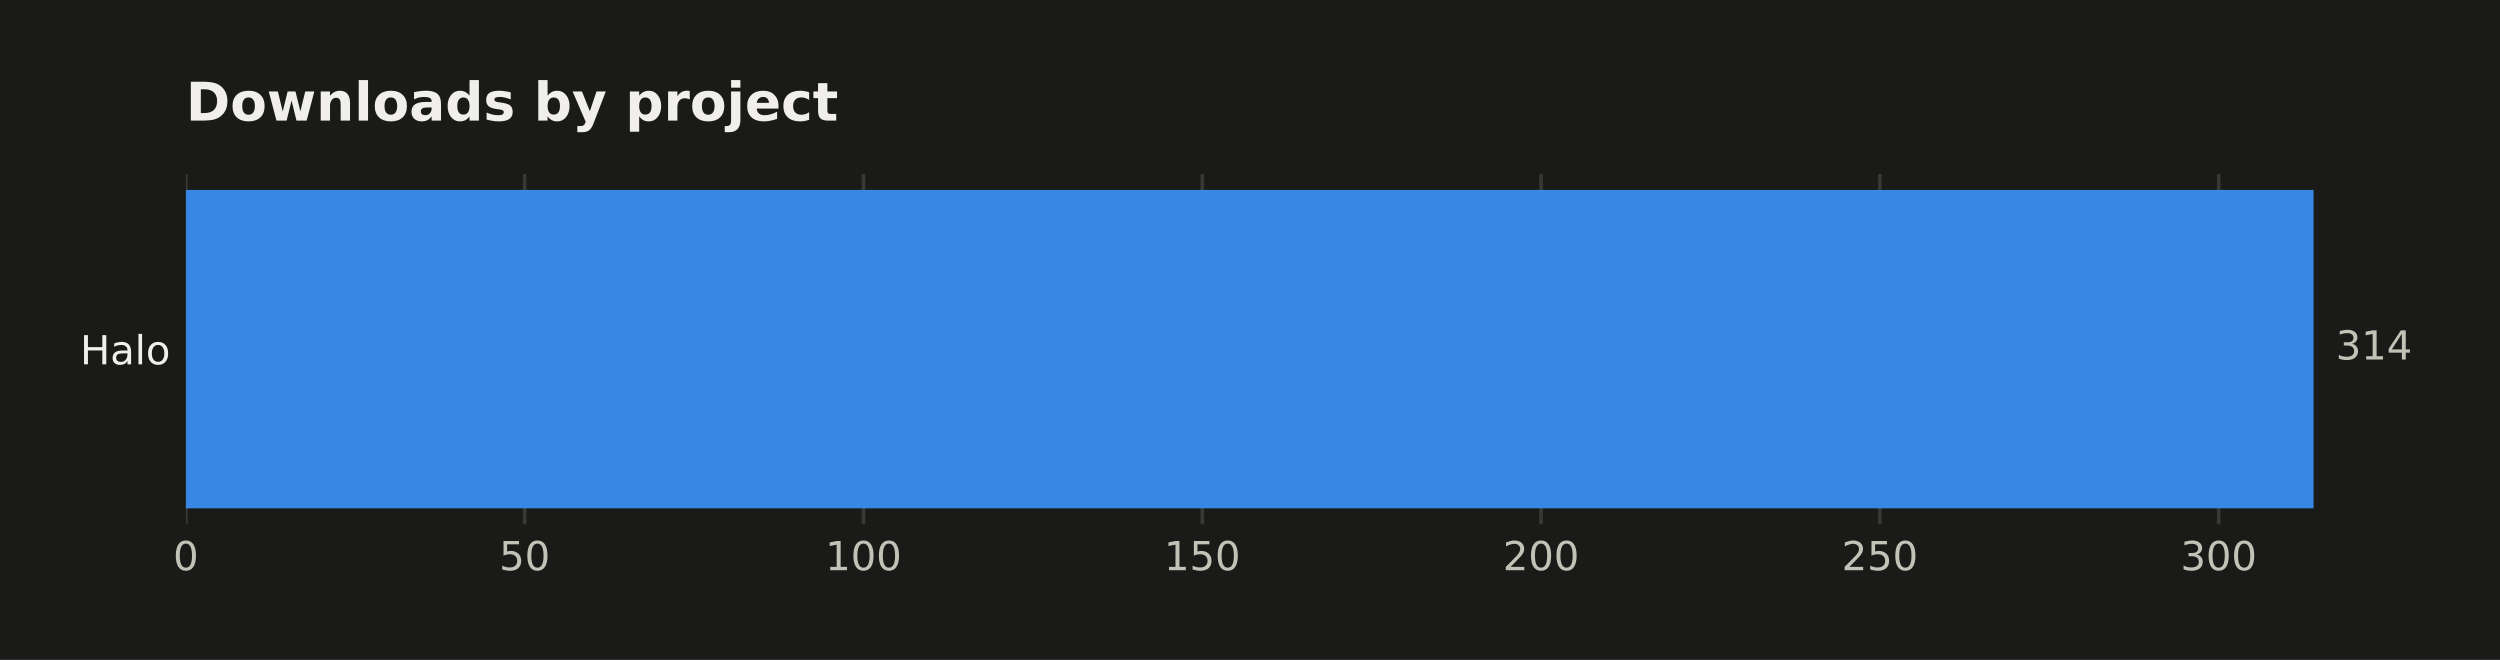
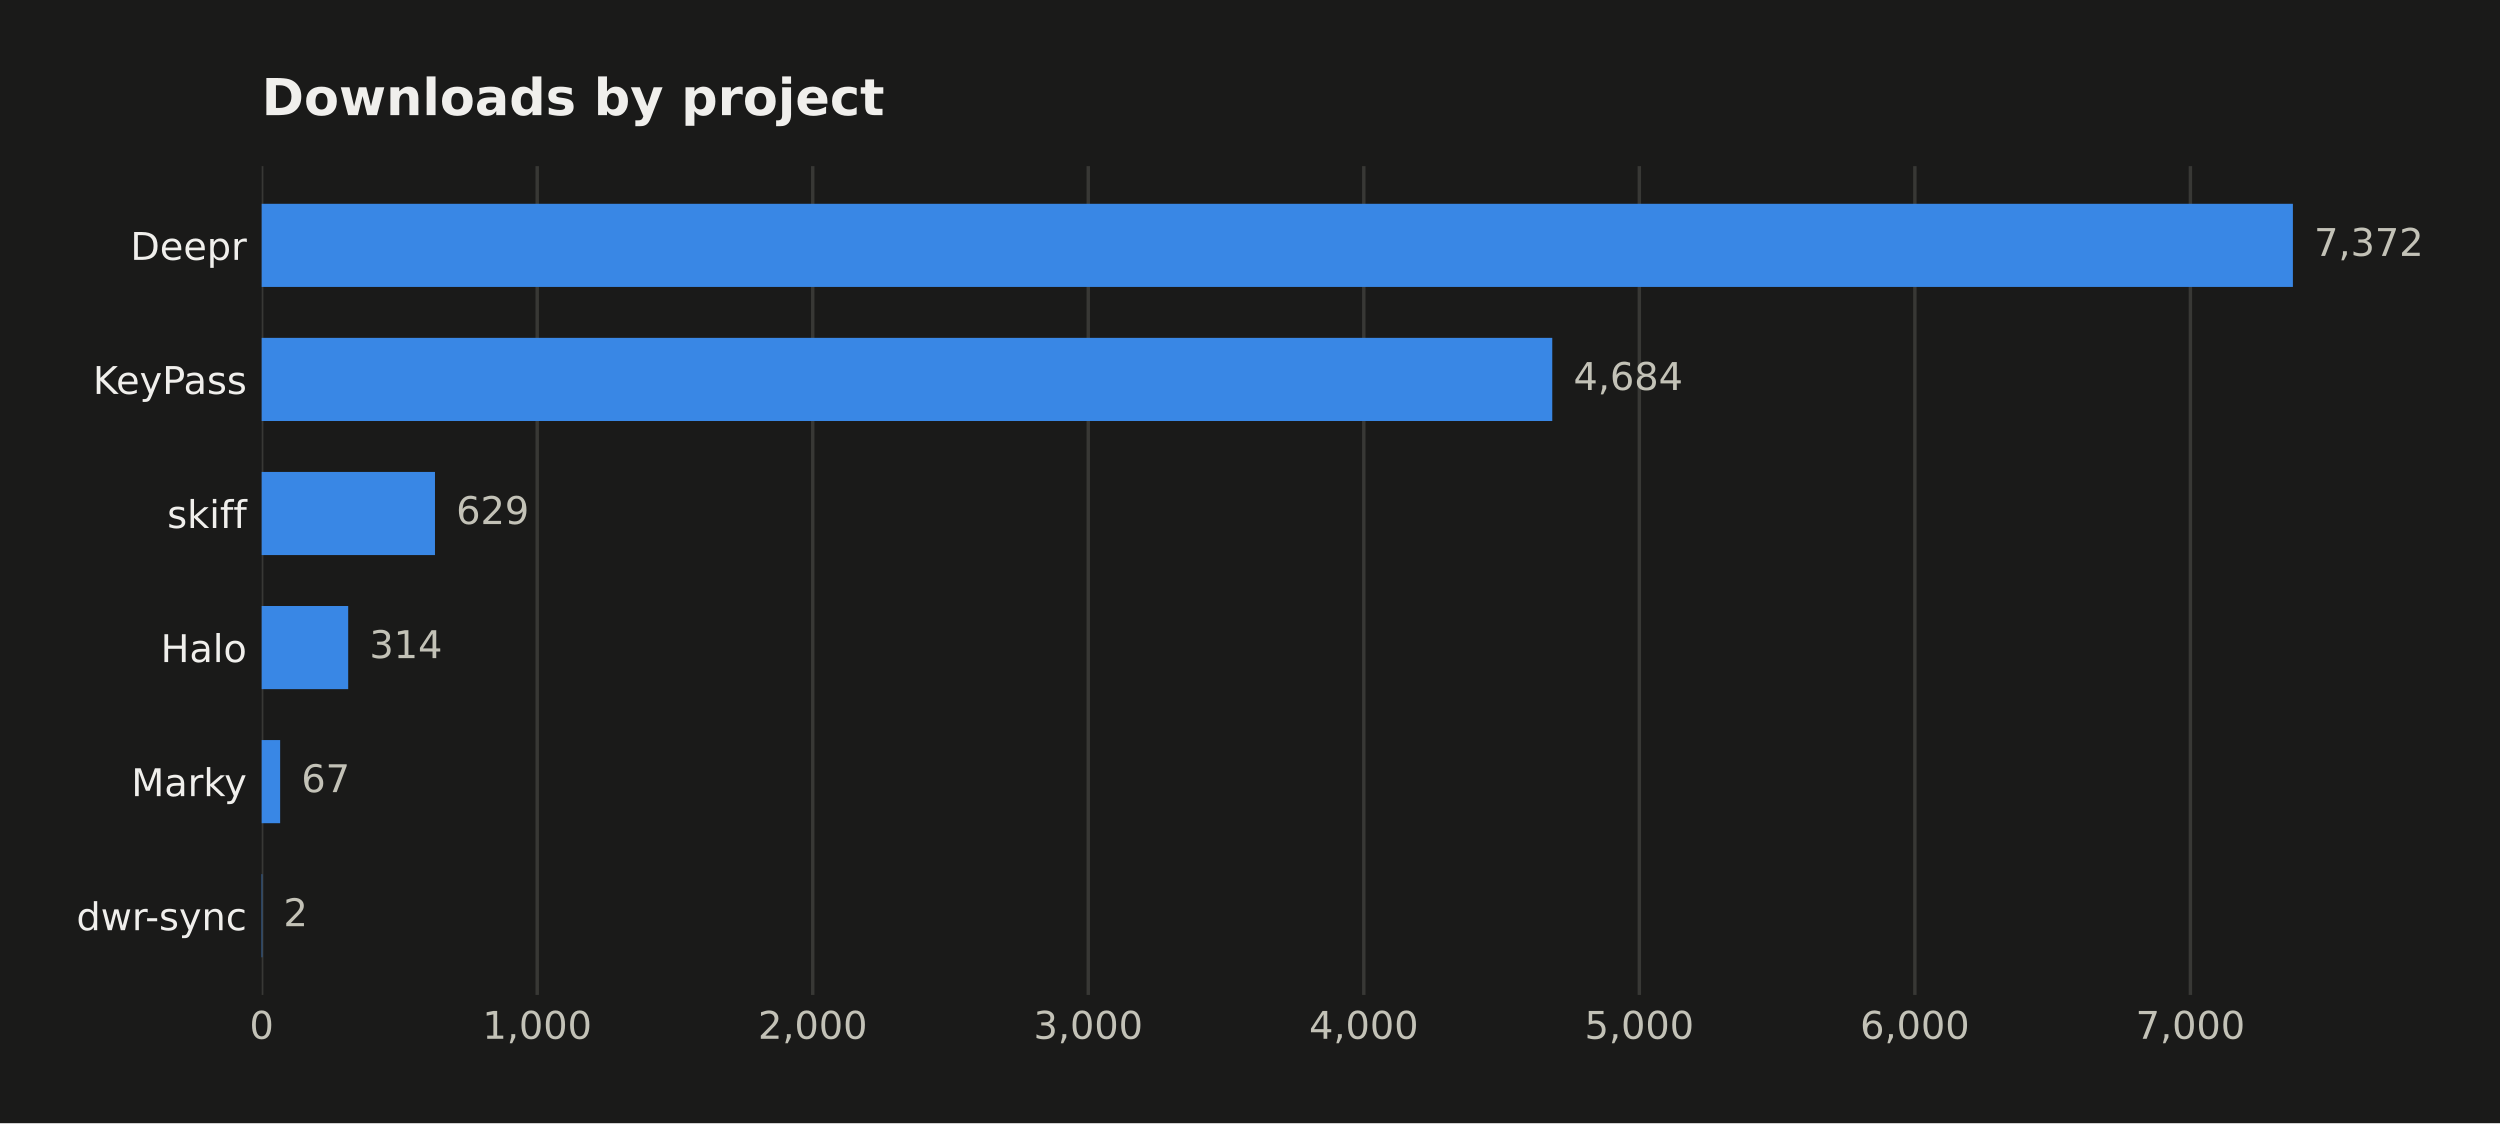
- <svg xmlns="http://www.w3.org/2000/svg" width="561.991pt" height="148.343pt" viewBox="0 0 561.991 148.343" version="1.1">
+ <svg xmlns="http://www.w3.org/2000/svg" width="588.666pt" height="264.477pt" viewBox="0 0 588.666 264.477" version="1.1">
  <defs>
    <style type="text/css">*{stroke-linejoin: round; stroke-linecap: butt}</style>
  </defs>
  <g id="figure_1">
    <g id="patch_1">
-       <path d="M 0 148.343  L 561.991 148.343  L 561.991 0  L 0 0  z " style="fill: #1a1a19" />
+       <path d="M 0 264.477  L 588.666 264.477  L 588.666 0  L 0 0  z " style="fill: #1a1a19" />
    </g>
    <g id="axes_1">
      <g id="patch_2">
-         <path d="M 41.791 117.843  L 543.991 117.843  L 543.991 39.118  L 41.791 39.118  z " style="fill: #1a1a19" />
+         <path d="M 61.615 234.267  L 563.815 234.267  L 563.815 39.118  L 61.615 39.118  z " style="fill: #1a1a19" />
      </g>
      <g id="matplotlib.axis_1">
        <g id="xtick_1">
          <g id="line2d_1">
-             <path d="M 41.791 117.843  L 41.791 39.118  " clip-path="url(#p31711467ab)" style="fill: none; stroke: #383835; stroke-width: 0.8; stroke-linecap: square" />
+             <path d="M 61.615 234.267  L 61.615 39.118  " clip-path="url(#pcff0ad421e)" style="fill: none; stroke: #383835; stroke-width: 0.8; stroke-linecap: square" />
          </g>
          <g id="line2d_2" />
          <g id="text_1">
-             <text style="font-size: 9px; font-family: 'DejaVu Sans'; text-anchor: middle; fill: #c3c2b7" x="41.791" y="128.181" transform="rotate(-0 41.79078 128.1808)">0</text>
+             <text style="fill: #c3c2b7; font: 9px 'DejaVu Sans'; text-anchor: middle" x="61.615" y="244.606" transform="rotate(-0 61.61469 244.6055)">0</text>
          </g>
        </g>
        <g id="xtick_2">
          <g id="line2d_3">
-             <path d="M 117.951 117.843  L 117.951 39.118  " clip-path="url(#p31711467ab)" style="fill: none; stroke: #383835; stroke-width: 0.8; stroke-linecap: square" />
+             <path d="M 126.493 234.267  L 126.493 39.118  " clip-path="url(#pcff0ad421e)" style="fill: none; stroke: #383835; stroke-width: 0.8; stroke-linecap: square" />
          </g>
          <g id="line2d_4" />
          <g id="text_2">
-             <text style="font-size: 9px; font-family: 'DejaVu Sans'; text-anchor: middle; fill: #c3c2b7" x="117.951" y="128.181" transform="rotate(-0 117.9509 128.1808)">50</text>
+             <text style="fill: #c3c2b7; font: 9px 'DejaVu Sans'; text-anchor: middle" x="126.493" y="244.606" transform="rotate(-0 126.4934 244.6055)">1,000</text>
          </g>
        </g>
        <g id="xtick_3">
          <g id="line2d_5">
-             <path d="M 194.111 117.843  L 194.111 39.118  " clip-path="url(#p31711467ab)" style="fill: none; stroke: #383835; stroke-width: 0.8; stroke-linecap: square" />
+             <path d="M 191.372 234.267  L 191.372 39.118  " clip-path="url(#pcff0ad421e)" style="fill: none; stroke: #383835; stroke-width: 0.8; stroke-linecap: square" />
          </g>
          <g id="line2d_6" />
          <g id="text_3">
-             <text style="font-size: 9px; font-family: 'DejaVu Sans'; text-anchor: middle; fill: #c3c2b7" x="194.111" y="128.181" transform="rotate(-0 194.1111 128.1808)">100</text>
+             <text style="fill: #c3c2b7; font: 9px 'DejaVu Sans'; text-anchor: middle" x="191.372" y="244.606" transform="rotate(-0 191.3721 244.6055)">2,000</text>
          </g>
        </g>
        <g id="xtick_4">
          <g id="line2d_7">
-             <path d="M 270.271 117.843  L 270.271 39.118  " clip-path="url(#p31711467ab)" style="fill: none; stroke: #383835; stroke-width: 0.8; stroke-linecap: square" />
+             <path d="M 256.251 234.267  L 256.251 39.118  " clip-path="url(#pcff0ad421e)" style="fill: none; stroke: #383835; stroke-width: 0.8; stroke-linecap: square" />
          </g>
          <g id="line2d_8" />
          <g id="text_4">
-             <text style="font-size: 9px; font-family: 'DejaVu Sans'; text-anchor: middle; fill: #c3c2b7" x="270.271" y="128.181" transform="rotate(-0 270.2712 128.1808)">150</text>
+             <text style="fill: #c3c2b7; font: 9px 'DejaVu Sans'; text-anchor: middle" x="256.251" y="244.606" transform="rotate(-0 256.2508 244.6055)">3,000</text>
          </g>
        </g>
        <g id="xtick_5">
          <g id="line2d_9">
-             <path d="M 346.431 117.843  L 346.431 39.118  " clip-path="url(#p31711467ab)" style="fill: none; stroke: #383835; stroke-width: 0.8; stroke-linecap: square" />
+             <path d="M 321.129 234.267  L 321.129 39.118  " clip-path="url(#pcff0ad421e)" style="fill: none; stroke: #383835; stroke-width: 0.8; stroke-linecap: square" />
          </g>
          <g id="line2d_10" />
          <g id="text_5">
-             <text style="font-size: 9px; font-family: 'DejaVu Sans'; text-anchor: middle; fill: #c3c2b7" x="346.431" y="128.181" transform="rotate(-0 346.4314 128.1808)">200</text>
+             <text style="fill: #c3c2b7; font: 9px 'DejaVu Sans'; text-anchor: middle" x="321.129" y="244.606" transform="rotate(-0 321.1295 244.6055)">4,000</text>
          </g>
        </g>
        <g id="xtick_6">
          <g id="line2d_11">
-             <path d="M 422.592 117.843  L 422.592 39.118  " clip-path="url(#p31711467ab)" style="fill: none; stroke: #383835; stroke-width: 0.8; stroke-linecap: square" />
+             <path d="M 386.008 234.267  L 386.008 39.118  " clip-path="url(#pcff0ad421e)" style="fill: none; stroke: #383835; stroke-width: 0.8; stroke-linecap: square" />
          </g>
          <g id="line2d_12" />
          <g id="text_6">
-             <text style="font-size: 9px; font-family: 'DejaVu Sans'; text-anchor: middle; fill: #c3c2b7" x="422.592" y="128.181" transform="rotate(-0 422.5915 128.1808)">250</text>
+             <text style="fill: #c3c2b7; font: 9px 'DejaVu Sans'; text-anchor: middle" x="386.008" y="244.606" transform="rotate(-0 386.0081 244.6055)">5,000</text>
          </g>
        </g>
        <g id="xtick_7">
          <g id="line2d_13">
-             <path d="M 498.752 117.843  L 498.752 39.118  " clip-path="url(#p31711467ab)" style="fill: none; stroke: #383835; stroke-width: 0.8; stroke-linecap: square" />
+             <path d="M 450.887 234.267  L 450.887 39.118  " clip-path="url(#pcff0ad421e)" style="fill: none; stroke: #383835; stroke-width: 0.8; stroke-linecap: square" />
          </g>
          <g id="line2d_14" />
          <g id="text_7">
-             <text style="font-size: 9px; font-family: 'DejaVu Sans'; text-anchor: middle; fill: #c3c2b7" x="498.752" y="128.181" transform="rotate(-0 498.7517 128.1808)">300</text>
+             <text style="fill: #c3c2b7; font: 9px 'DejaVu Sans'; text-anchor: middle" x="450.887" y="244.606" transform="rotate(-0 450.8868 244.6055)">6,000</text>
+           </g>
+         </g>
+         <g id="xtick_8">
+           <g id="line2d_15">
+             <path d="M 515.766 234.267  L 515.766 39.118  " clip-path="url(#pcff0ad421e)" style="fill: none; stroke: #383835; stroke-width: 0.8; stroke-linecap: square" />
+           </g>
+           <g id="line2d_16" />
+           <g id="text_8">
+             <text style="fill: #c3c2b7; font: 9px 'DejaVu Sans'; text-anchor: middle" x="515.766" y="244.606" transform="rotate(-0 515.7655 244.6055)">7,000</text>
          </g>
        </g>
      </g>
      <g id="matplotlib.axis_2">
        <g id="ytick_1">
-           <g id="line2d_15" />
-           <g id="text_8">
-             <text style="font-size: 9px; font-family: 'DejaVu Sans'; text-anchor: end; fill: #f0efec" x="38.291" y="81.9" transform="rotate(-0 38.29078 81.89982)">Halo</text>
+           <g id="line2d_17" />
+           <g id="text_9">
+             <text style="fill: #f0efec; font: 9px 'DejaVu Sans'; text-anchor: end" x="58.115" y="61.194" transform="rotate(-0 58.11469 61.19367)">Deepr</text>
+           </g>
+         </g>
+         <g id="ytick_2">
+           <g id="line2d_18" />
+           <g id="text_10">
+             <text style="fill: #f0efec; font: 9px 'DejaVu Sans'; text-anchor: end" x="58.115" y="92.761" transform="rotate(-0 58.11469 92.76093)">KeyPass</text>
+           </g>
+         </g>
+         <g id="ytick_3">
+           <g id="line2d_19" />
+           <g id="text_11">
+             <text style="fill: #f0efec; font: 9px 'DejaVu Sans'; text-anchor: end" x="58.115" y="124.328" transform="rotate(-0 58.11469 124.3282)">skiff</text>
+           </g>
+         </g>
+         <g id="ytick_4">
+           <g id="line2d_20" />
+           <g id="text_12">
+             <text style="fill: #f0efec; font: 9px 'DejaVu Sans'; text-anchor: end" x="58.115" y="155.895" transform="rotate(-0 58.11469 155.8955)">Halo</text>
+           </g>
+         </g>
+         <g id="ytick_5">
+           <g id="line2d_21" />
+           <g id="text_13">
+             <text style="fill: #f0efec; font: 9px 'DejaVu Sans'; text-anchor: end" x="58.115" y="187.463" transform="rotate(-0 58.11469 187.4627)">Marky</text>
+           </g>
+         </g>
+         <g id="ytick_6">
+           <g id="line2d_22" />
+           <g id="text_14">
+             <text style="fill: #f0efec; font: 9px 'DejaVu Sans'; text-anchor: end" x="58.115" y="219.03" transform="rotate(-0 58.11469 219.03)">dwr-sync</text>
          </g>
        </g>
      </g>
      <g id="patch_3">
-         <path d="M 41.791 114.265  L 520.076 114.265  L 520.076 42.697  L 41.791 42.697  z " clip-path="url(#p31711467ab)" style="fill: #3987e5" />
+         <path d="M 61.615 67.56  L 539.9 67.56  L 539.9 47.989  L 61.615 47.989  z " clip-path="url(#pcff0ad421e)" style="fill: #3987e5" />
      </g>
-       <g id="text_9">
-         <text style="font-size: 9px; font-family: 'DejaVu Sans'; text-anchor: start; fill: #c3c2b7" x="525.076" y="80.818" transform="rotate(-0 525.0765 80.81842)">314</text>
+       <g id="patch_4">
+         <path d="M 61.615 99.127  L 365.506 99.127  L 365.506 79.556  L 61.615 79.556  z " clip-path="url(#pcff0ad421e)" style="fill: #3987e5" />
      </g>
-       <g id="text_10">
-         <text style="font-weight: 700; font-size: 12px; font-family: 'DejaVu Sans'; text-anchor: start; fill: #f0efec" x="41.791" y="27.118" transform="rotate(-0 41.79078 27.11812)">Downloads by project</text>
+       <g id="patch_5">
+         <path d="M 61.615 130.695  L 102.423 130.695  L 102.423 111.123  L 61.615 111.123  z " clip-path="url(#pcff0ad421e)" style="fill: #3987e5" />
+       </g>
+       <g id="patch_6">
+         <path d="M 61.615 162.262  L 81.987 162.262  L 81.987 142.69  L 61.615 142.69  z " clip-path="url(#pcff0ad421e)" style="fill: #3987e5" />
+       </g>
+       <g id="patch_7">
+         <path d="M 61.615 193.829  L 65.962 193.829  L 65.962 174.258  L 61.615 174.258  z " clip-path="url(#pcff0ad421e)" style="fill: #3987e5" />
+       </g>
+       <g id="patch_8">
+         <path d="M 61.615 225.397  L 61.744 225.397  L 61.744 205.825  L 61.615 205.825  z " clip-path="url(#pcff0ad421e)" style="fill: #3987e5" />
+       </g>
+       <g id="text_15">
+         <text style="fill: #c3c2b7; font: 9px 'DejaVu Sans'; text-anchor: start" x="544.9" y="60.258" transform="rotate(-0 544.9004 60.25781)">7,372</text>
+       </g>
+       <g id="text_16">
+         <text style="fill: #c3c2b7; font: 9px 'DejaVu Sans'; text-anchor: start" x="370.506" y="91.825" transform="rotate(-0 370.5065 91.82507)">4,684</text>
+       </g>
+       <g id="text_17">
+         <text style="fill: #c3c2b7; font: 9px 'DejaVu Sans'; text-anchor: start" x="107.423" y="123.392" transform="rotate(-0 107.4234 123.3923)">629</text>
+       </g>
+       <g id="text_18">
+         <text style="fill: #c3c2b7; font: 9px 'DejaVu Sans'; text-anchor: start" x="86.987" y="154.96" transform="rotate(-0 86.9866 154.9596)">314</text>
+       </g>
+       <g id="text_19">
+         <text style="fill: #c3c2b7; font: 9px 'DejaVu Sans'; text-anchor: start" x="70.962" y="186.527" transform="rotate(-0 70.96156 186.5269)">67</text>
+       </g>
+       <g id="text_20">
+         <text style="fill: #c3c2b7; font: 9px 'DejaVu Sans'; text-anchor: start" x="66.744" y="218.094" transform="rotate(-0 66.74444 218.0941)">2</text>
+       </g>
+       <g id="text_21">
+         <text style="fill: #f0efec; font: 700 12px 'DejaVu Sans'; text-anchor: start" x="61.615" y="27.118" transform="rotate(-0 61.61469 27.11812)">Downloads by project</text>
      </g>
    </g>
  </g>
  <defs>
-     <clipPath id="p31711467ab">
-       <rect x="41.791" y="39.118" width="502.2" height="78.725" />
+     <clipPath id="pcff0ad421e">
+       <rect x="61.615" y="39.118" width="502.2" height="195.149" />
    </clipPath>
  </defs>
</svg>
